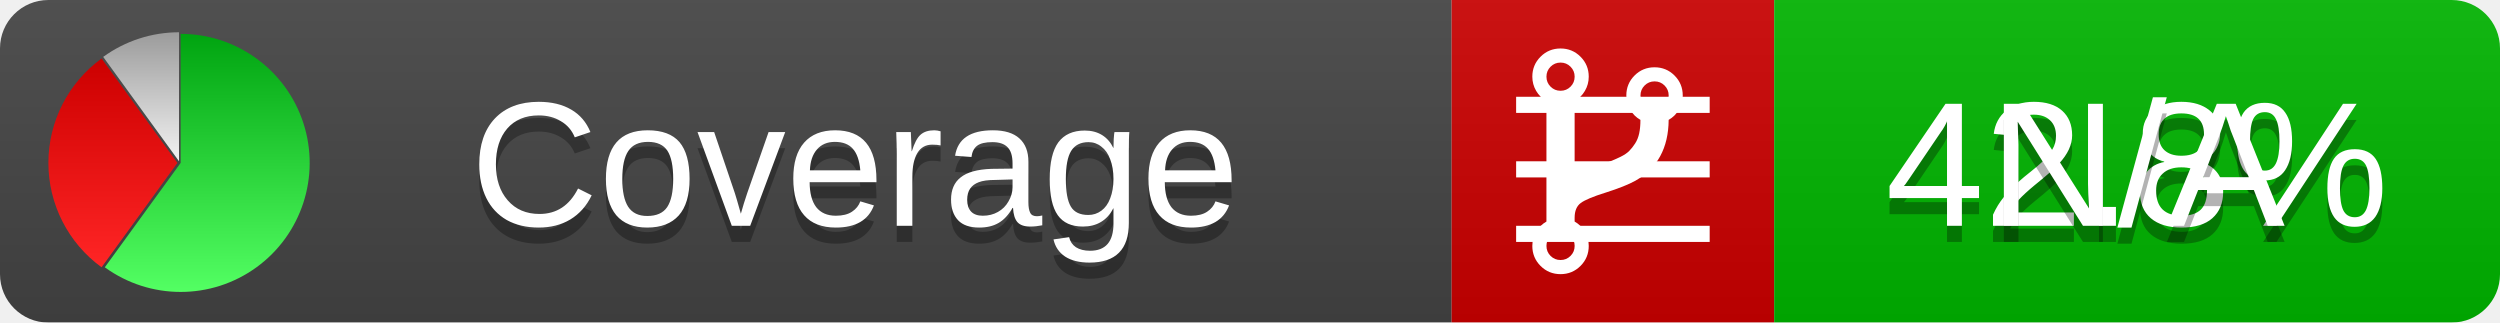
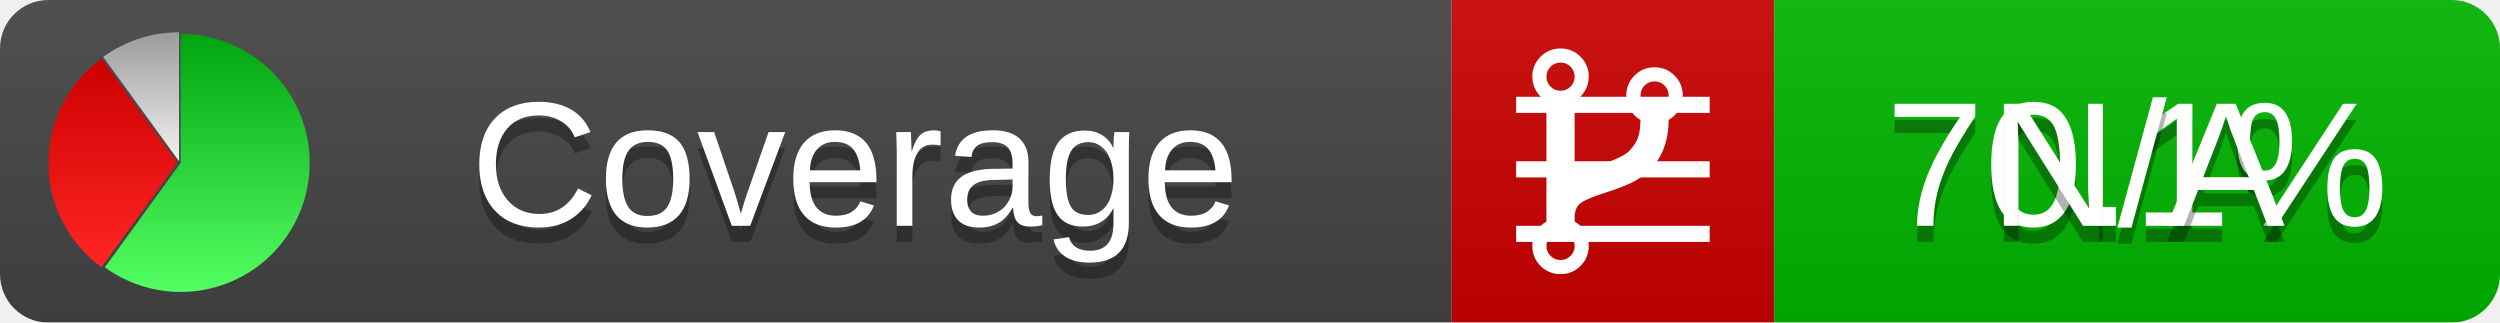
<svg xmlns="http://www.w3.org/2000/svg" xmlns:xlink="http://www.w3.org/1999/xlink" width="155" height="20">
  <style type="text/css">
          
            @keyframes fadeout {
              0 % { visibility: visible; opacity: 1; }
              40% { visibility: visible; opacity: 1; }
              50% { visibility: hidden; opacity: 0; }
              90% { visibility: hidden; opacity: 0; }
              100% { visibility: visible; opacity: 1; }
            }
            @keyframes fadein {
              0% { visibility: hidden; opacity: 0; }
              40% { visibility: hidden; opacity: 0; }
              50% { visibility: visible; opacity: 1; }
              90% { visibility: visible; opacity: 1; }
              100% { visibility: hidden; opacity: 0; }
            }
            .linecoverage {
                animation-duration: 10s;
                animation-name: fadeout;
                animation-iteration-count: infinite;
            }
            .branchcoverage {
                animation-duration: 10s;
                animation-name: fadein;
                animation-iteration-count: infinite;
            }
          
    </style>
  <defs>
    <linearGradient id="gradient" x2="0" y2="100%">
      <stop offset="0" stop-color="#bbb" stop-opacity=".1" />
      <stop offset="1" stop-opacity=".1" />
    </linearGradient>
    <linearGradient id="green" x2="0" y2="100%">
      <stop offset="0" stop-color="#00A410" />
      <stop offset="1" stop-color="#53FF63" />
    </linearGradient>
    <linearGradient id="red" x2="0" y2="100%">
      <stop offset="0" stop-color="#C00" />
      <stop offset="1" stop-color="#FF2525" />
    </linearGradient>
    <linearGradient id="gray" x2="0" y2="100%">
      <stop offset="0" stop-color="#9B9B9B" />
      <stop offset="1" stop-color="#F3F3F3" />
    </linearGradient>
    <mask id="mask">
      <rect width="155" height="20" rx="3" fill="#fff" />
    </mask>
    <g id="icon">
      <path style="fill:url(#green);" d="M205,202.5 l0,-200 a200,200 0 1,1 -117.558,361.803 z" />
      <path style="fill:url(#red);" d="M200,202.5 l-117.558,161.803 a200,200 0 0,1 0,-323.607 z" />
      <path style="fill:url(#gray);" d="M202.5,200 l-117.558,-161.803 a200,200 0 0,1 117.558,-38.196 z" />
    </g>
  </defs>
  <g mask="url(#mask)">
    <rect x="0" y="0" width="90" height="20" fill="#444" />
    <rect x="90" y="0" width="20" height="20" fill="#c00" />
    <rect x="110" y="0" width="45" height="20" fill="#00B600" />
    <rect x="0" y="0" width="155" height="20" fill="url(#gradient)" />
  </g>
  <g>
    <path class="linecoverage" stroke="#fff" d="M94 6.5 h12 M94 10.5 h12 M94 14.5 h12" />
    <path class="branchcoverage" fill="#fff" d="m 97.628,15.247 q 0,-0.364 -0.255,-0.619 -0.255,-0.255 -0.619,-0.255 -0.364,0 -0.619,0.255 -0.255,0.255 -0.255,0.619 0,0.364 0.255,0.619 0.255,0.255 0.619,0.255 0.364,0 0.619,-0.255 0.255,-0.255 0.255,-0.619 z m 0,-10.493 q 0,-0.364 -0.255,-0.619 -0.255,-0.255 -0.619,-0.255 -0.364,0 -0.619,0.255 -0.255,0.255 -0.255,0.619 0,0.364 0.255,0.619 0.255,0.255 0.619,0.255 0.364,0 0.619,-0.255 0.255,-0.255 0.255,-0.619 z m 5.83,1.166 q 0,-0.364 -0.255,-0.619 -0.255,-0.255 -0.619,-0.255 -0.364,0 -0.619,0.255 -0.255,0.255 -0.255,0.619 0,0.364 0.255,0.619 0.255,0.255 0.619,0.255 0.364,0 0.619,-0.255 0.255,-0.255 0.255,-0.619 z m 0.874,0 q 0,0.474 -0.237,0.879 -0.237,0.405 -0.638,0.633 -0.018,2.614 -2.059,3.771 -0.619,0.346 -1.849,0.738 -1.166,0.364 -1.544,0.647 -0.378,0.282 -0.378,0.911 l 0,0.237 q 0.401,0.228 0.638,0.633 0.237,0.405 0.237,0.879 0,0.729 -0.51,1.239 -0.51,0.51 -1.239,0.51 -0.729,0 -1.239,-0.51 -0.51,-0.51 -0.51,-1.239 0,-0.474 0.237,-0.879 0.237,-0.405 0.638,-0.633 l 0,-7.469 q -0.401,-0.228 -0.638,-0.633 -0.237,-0.405 -0.237,-0.879 0,-0.729 0.51,-1.239 0.51,-0.51 1.239,-0.51 0.729,0 1.239,0.51 0.51,0.51 0.51,1.239 0,0.474 -0.237,0.879 -0.237,0.405 -0.638,0.633 l 0,4.527 q 0.492,-0.237 1.403,-0.519 0.501,-0.155 0.797,-0.269 0.296,-0.114 0.642,-0.282 0.346,-0.169 0.537,-0.36 0.191,-0.191 0.369,-0.465 0.178,-0.273 0.255,-0.633 0.077,-0.36 0.077,-0.833 -0.401,-0.228 -0.638,-0.633 -0.237,-0.405 -0.237,-0.879 0,-0.729 0.51,-1.239 0.51,-0.51 1.239,-0.51 0.729,0 1.239,0.51 0.51,0.51 0.51,1.239 z" />
  </g>
  <g fill="#fff" text-anchor="middle" font-family="Verdana,Arial,Geneva,sans-serif" font-size="11">
    <a xlink:href="https://github.com/danielpalme/ReportGenerator" target="_top">
      <use xlink:href="#icon" transform="translate(3,2) scale(.04)" />
    </a>
    <text x="53" y="15" fill="#010101" fill-opacity=".3">Coverage</text>
    <text x="53" y="14" fill="#fff">Coverage</text>
-     <text class="linecoverage" x="132.5" y="15" fill="#010101" fill-opacity=".3">42.8%</text>
-     <text class="linecoverage" x="132.5" y="14">42.8%</text>
+     <text class="linecoverage" x="132.5" y="15" fill="#010101" fill-opacity=".3">70.1%</text>
+     <text class="linecoverage" x="132.5" y="14">70.1%</text>
    <text class="branchcoverage" x="132.5" y="15" fill="#010101" fill-opacity=".3">N/A</text>
    <text class="branchcoverage" x="132.5" y="14">N/A</text>
  </g>
  <g>
    <rect class="linecoverage" x="90" y="0" width="65" height="20" fill-opacity="0" />
    <rect class="branchcoverage" x="90" y="0" width="65" height="20" fill-opacity="0" />
  </g>
</svg>
